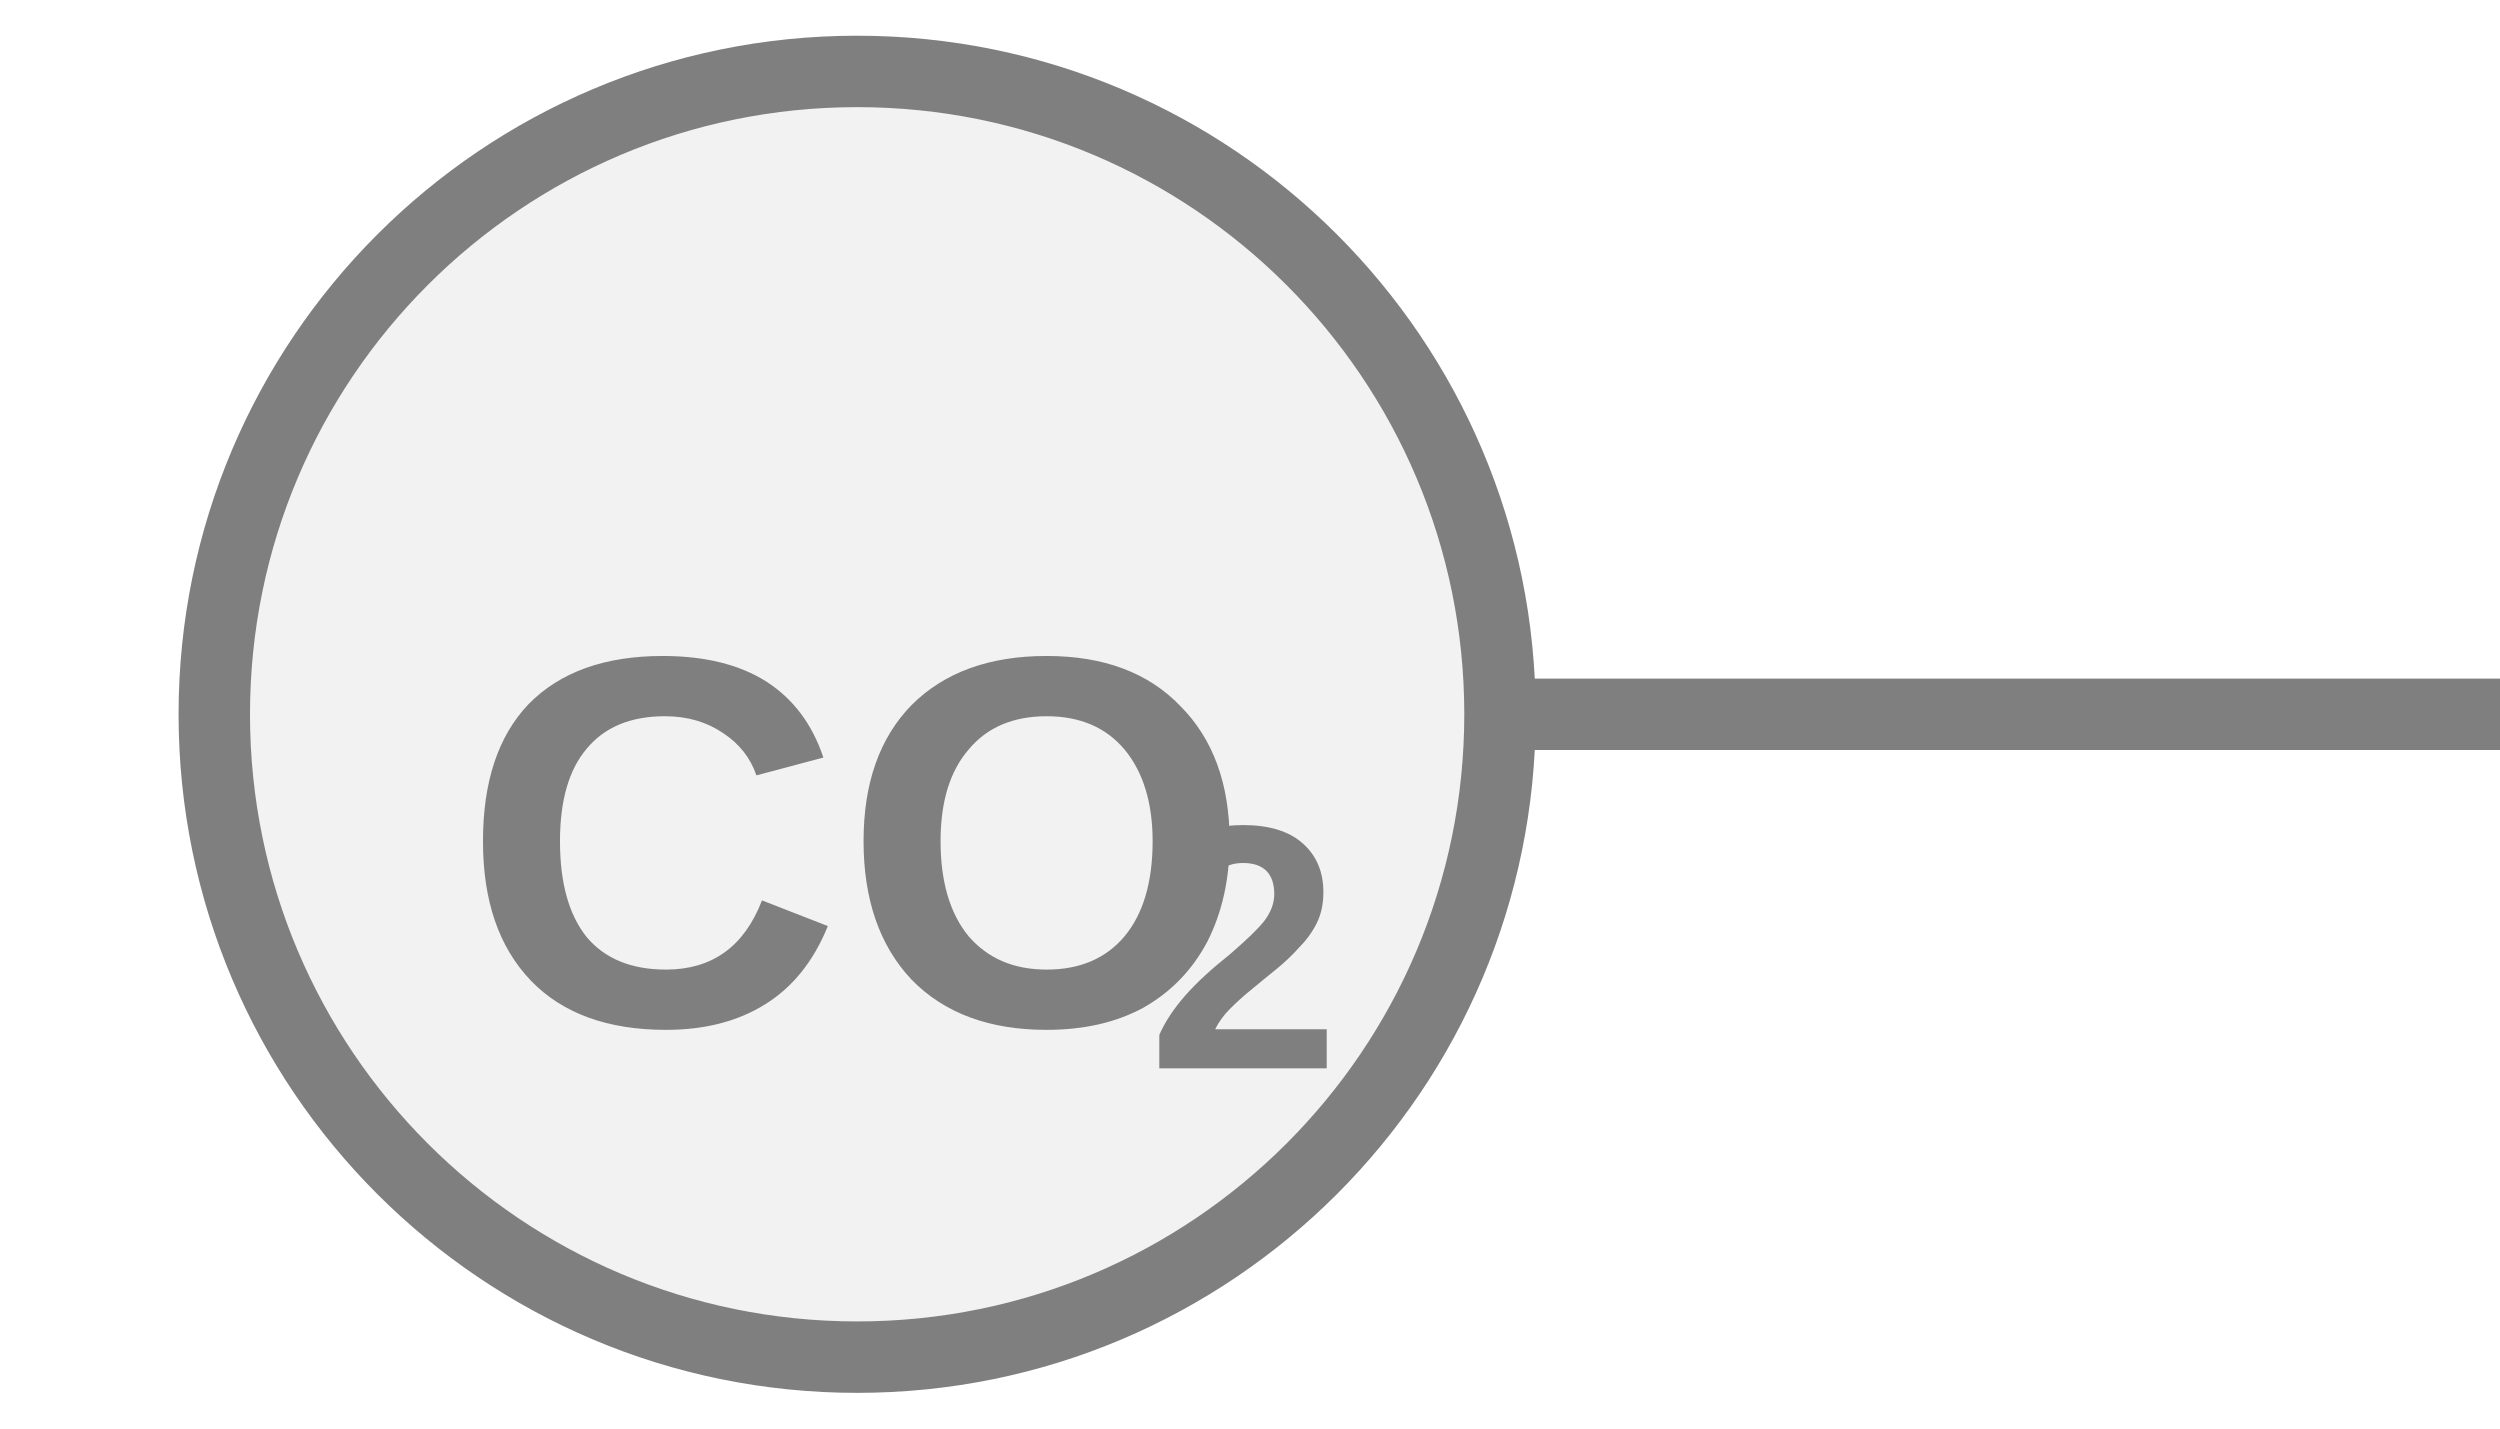
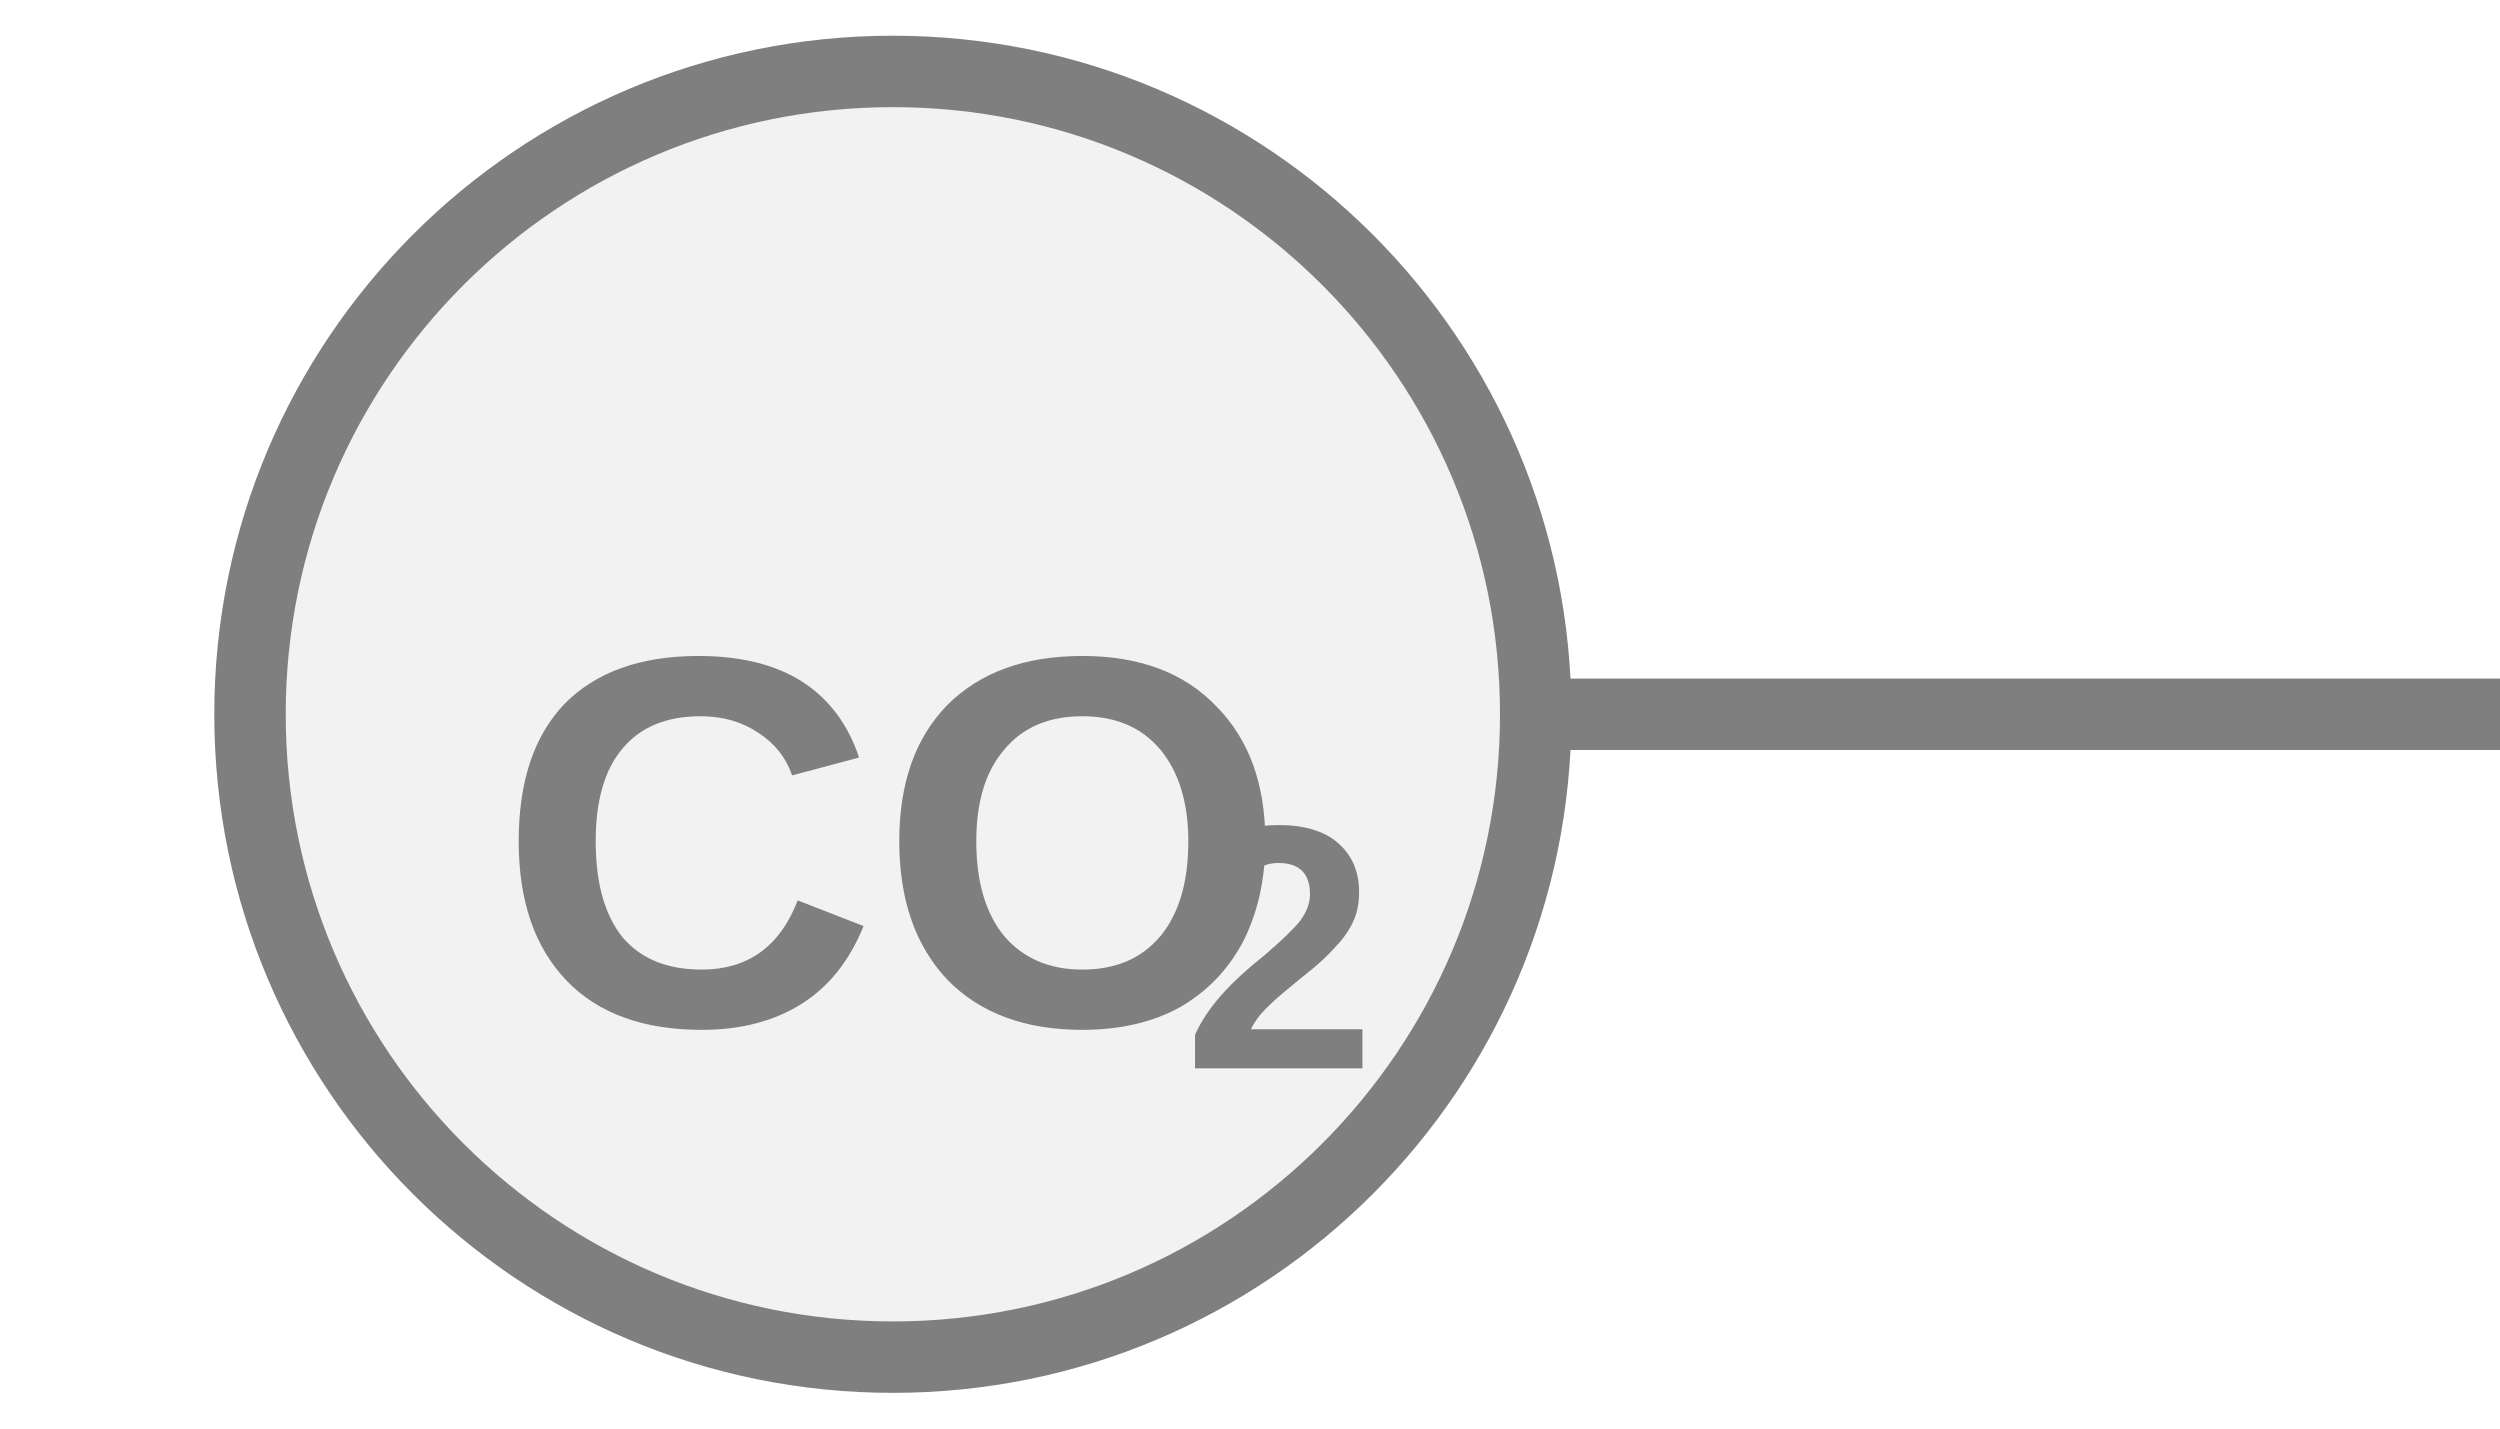
<svg xmlns="http://www.w3.org/2000/svg" width="35px" height="20px" viewBox="0 0 35 20">
-   <line x1="21" y1="10" x2="35" y2="10" stroke="#7f7f7f" stroke-width="1" stroke-linecap="round" />
-   <circle cx="12" cy="10" r="9" fill="#f2f2f2" stroke="#7f7f7f" stroke-width="1" />
-   <text x="12" y="12.247" fill="#7f7f7f" font-family="Arial, Helvetica, sans-serif" font-size="7.38" font-style="normal" font-weight="600" text-anchor="middle" dominant-baseline="middle">CO</text>
-   <text x="16.059" y="13.576" fill="#7f7f7f" font-family="Arial, Helvetica, sans-serif" font-size="4.871" font-style="normal" font-weight="600" text-anchor="start" dominant-baseline="middle">2</text>
+   <line x1="21.5" y1="10" x2="35" y2="10" stroke="#7f7f7f" stroke-width="1" stroke-linecap="round" />
+   <circle cx="12.5" cy="10" r="9" fill="#f2f2f2" stroke="#7f7f7f" stroke-width="1" />
+   <text x="12.5" y="12.247" fill="#7f7f7f" font-family="Arial, Helvetica, sans-serif" font-size="7.38" font-style="normal" font-weight="600" text-anchor="middle" dominant-baseline="middle">CO</text>
+   <text x="16.559" y="13.576" fill="#7f7f7f" font-family="Arial, Helvetica, sans-serif" font-size="4.871" font-style="normal" font-weight="600" text-anchor="start" dominant-baseline="middle">2</text>
</svg>
